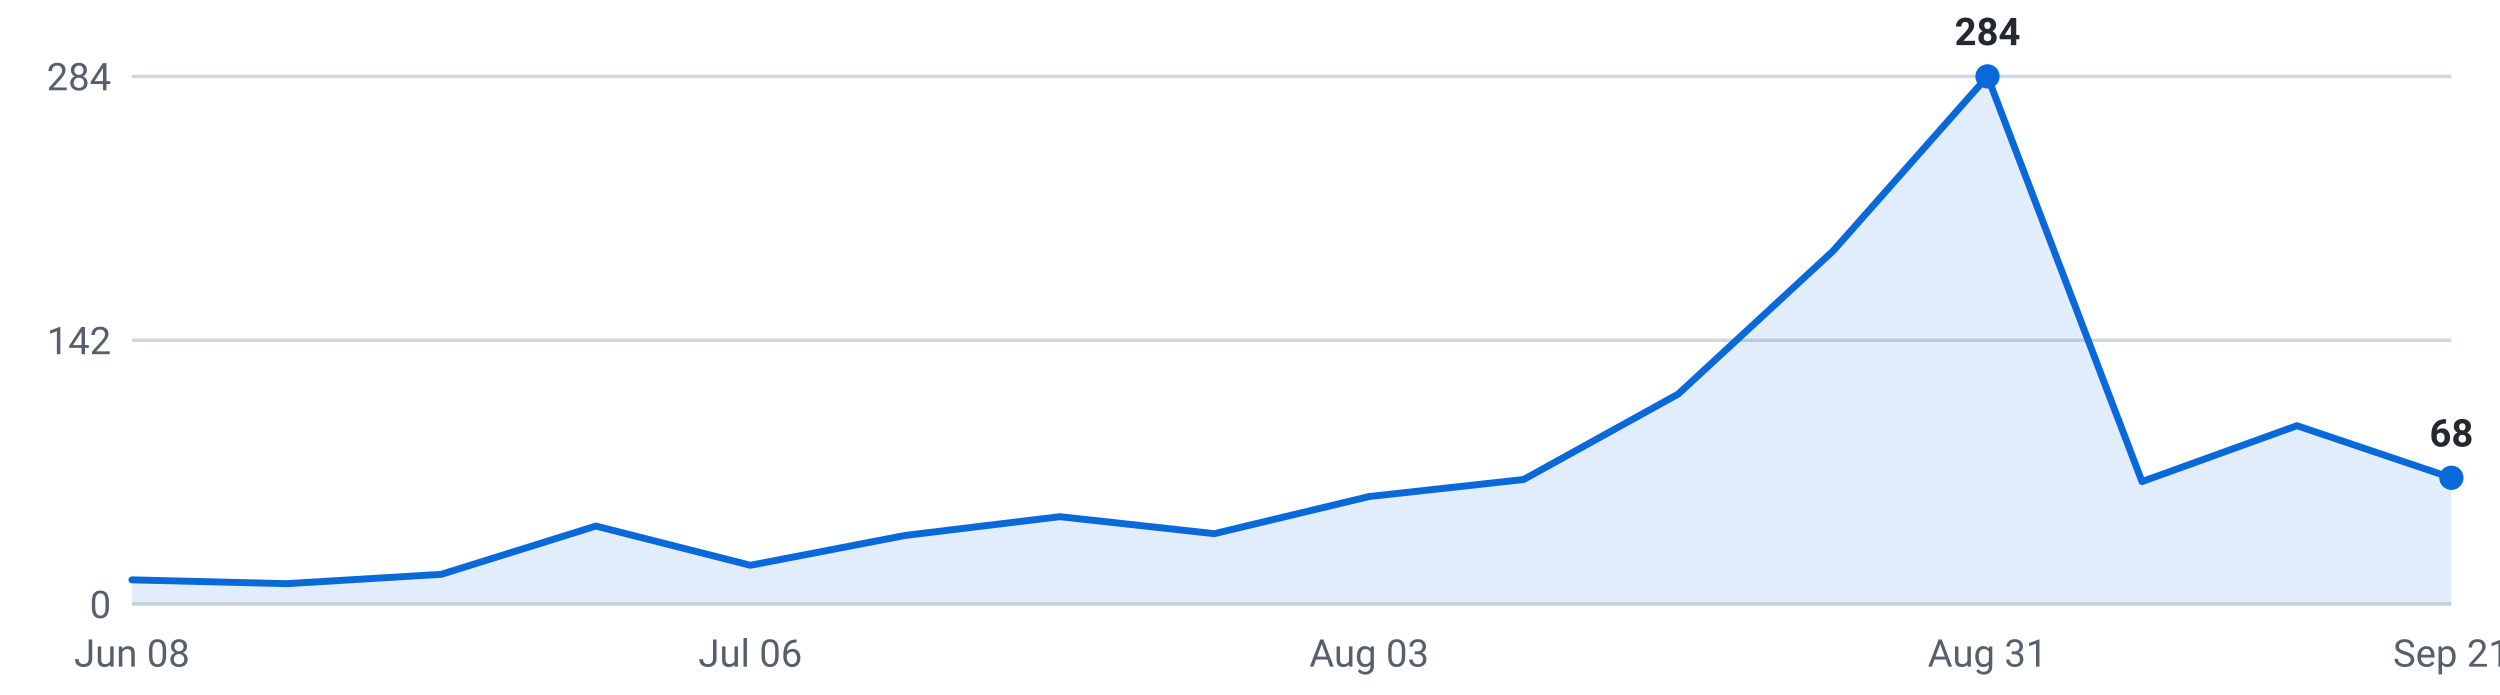
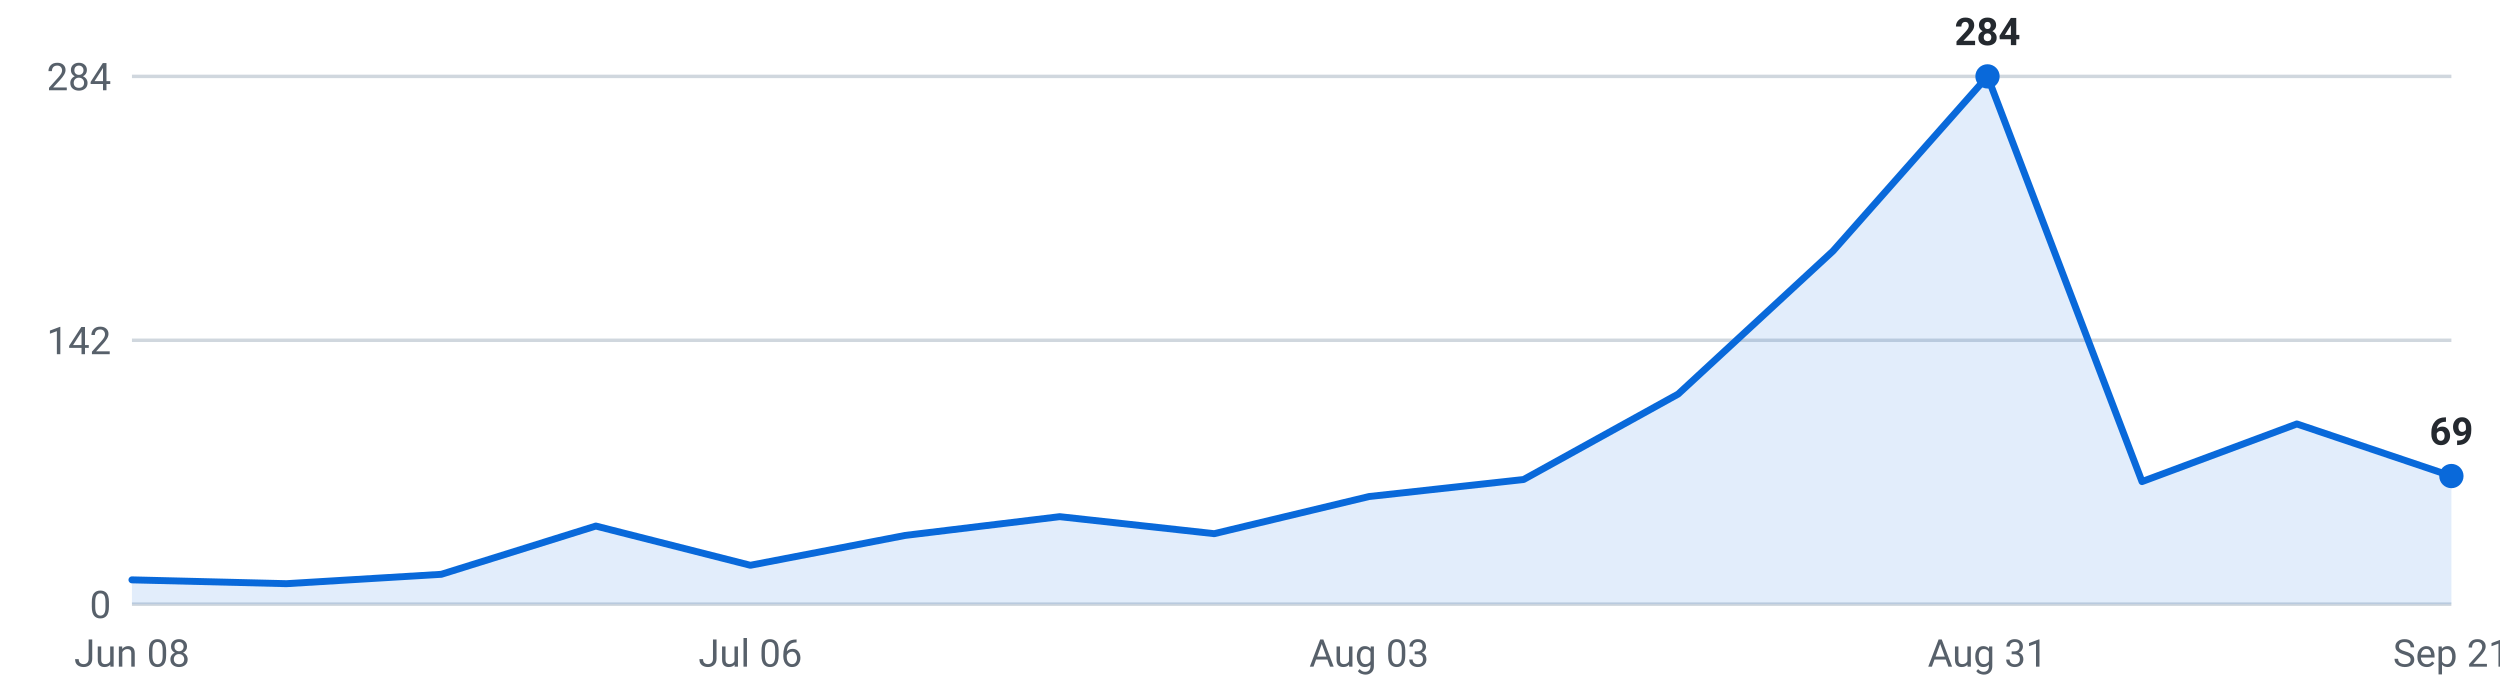
<svg xmlns="http://www.w3.org/2000/svg" viewBox="0 0 720 200" width="720" height="200" role="img" aria-label="Internships posted per week, last 16 weeks">
  <g font-family="-apple-system,Segoe UI,Roboto,sans-serif" font-size="11">
    <line x1="38" y1="174.0" x2="706" y2="174.0" stroke="#d0d7de" stroke-width="1" />
    <text x="32" y="178.0" text-anchor="end" fill="#57606a">0</text>
    <line x1="38" y1="98.0" x2="706" y2="98.0" stroke="#d0d7de" stroke-width="1" />
    <text x="32" y="102.0" text-anchor="end" fill="#57606a">142</text>
    <line x1="38" y1="22.0" x2="706" y2="22.0" stroke="#d0d7de" stroke-width="1" />
    <text x="32" y="26.0" text-anchor="end" fill="#57606a">284</text>
-     <path d="M38.0,174 L38.0,167.0 L82.5,168.1 L127.1,165.4 L171.6,151.5 L216.1,162.8 L260.7,154.2 L305.2,148.8 L349.7,153.7 L394.3,143.0 L438.8,138.1 L483.3,113.5 L527.9,72.3 L572.4,22.0 L616.9,138.7 L661.5,122.6 L706.0,137.6 L706.0,174 Z" fill="#0969da" fill-opacity="0.12" />
-     <polyline points="38.0,167.0 82.5,168.1 127.1,165.4 171.6,151.5 216.1,162.8 260.7,154.2 305.2,148.8 349.7,153.7 394.3,143.0 438.8,138.1 483.3,113.5 527.9,72.3 572.4,22.0 616.9,138.7 661.5,122.6 706.0,137.6" fill="none" stroke="#0969da" stroke-width="2" stroke-linejoin="round" stroke-linecap="round" />
+     <path d="M38.0,174 L38.0,167.0 L82.5,168.1 L127.1,165.4 L171.6,151.5 L216.1,162.8 L260.7,154.2 L305.2,148.8 L349.7,153.7 L394.3,143.0 L438.8,138.1 L483.3,113.5 L527.9,72.3 L572.4,22.0 L616.9,138.7 L661.5,122.1 L706.0,137.1 L706.0,174 Z" fill="#0969da" fill-opacity="0.12" />
+     <polyline points="38.0,167.0 82.5,168.1 127.1,165.4 171.6,151.5 216.1,162.8 260.7,154.2 305.2,148.8 349.7,153.7 394.3,143.0 438.8,138.1 483.3,113.5 527.9,72.3 572.4,22.0 616.9,138.7 661.5,122.1 706.0,137.1" fill="none" stroke="#0969da" stroke-width="2" stroke-linejoin="round" stroke-linecap="round" />
    <circle cx="572.4" cy="22.0" r="3.5" fill="#0969da" />
    <text x="572.4" y="13.0" text-anchor="middle" fill="#24292f" font-weight="600">284</text>
-     <circle cx="706.0" cy="137.6" r="3.5" fill="#0969da" />
-     <text x="706.0" y="128.6" text-anchor="middle" fill="#24292f" font-weight="600">68</text>
+     <circle cx="706.0" cy="137.1" r="3.5" fill="#0969da" />
+     <text x="706.0" y="128.1" text-anchor="middle" fill="#24292f" font-weight="600">69</text>
    <text x="38.0" y="192" text-anchor="middle" fill="#57606a">Jun 08</text>
    <text x="216.1" y="192" text-anchor="middle" fill="#57606a">Jul 06</text>
    <text x="394.3" y="192" text-anchor="middle" fill="#57606a">Aug 03</text>
    <text x="572.4" y="192" text-anchor="middle" fill="#57606a">Aug 31</text>
    <text x="706.0" y="192" text-anchor="middle" fill="#57606a">Sep 21</text>
  </g>
</svg>
